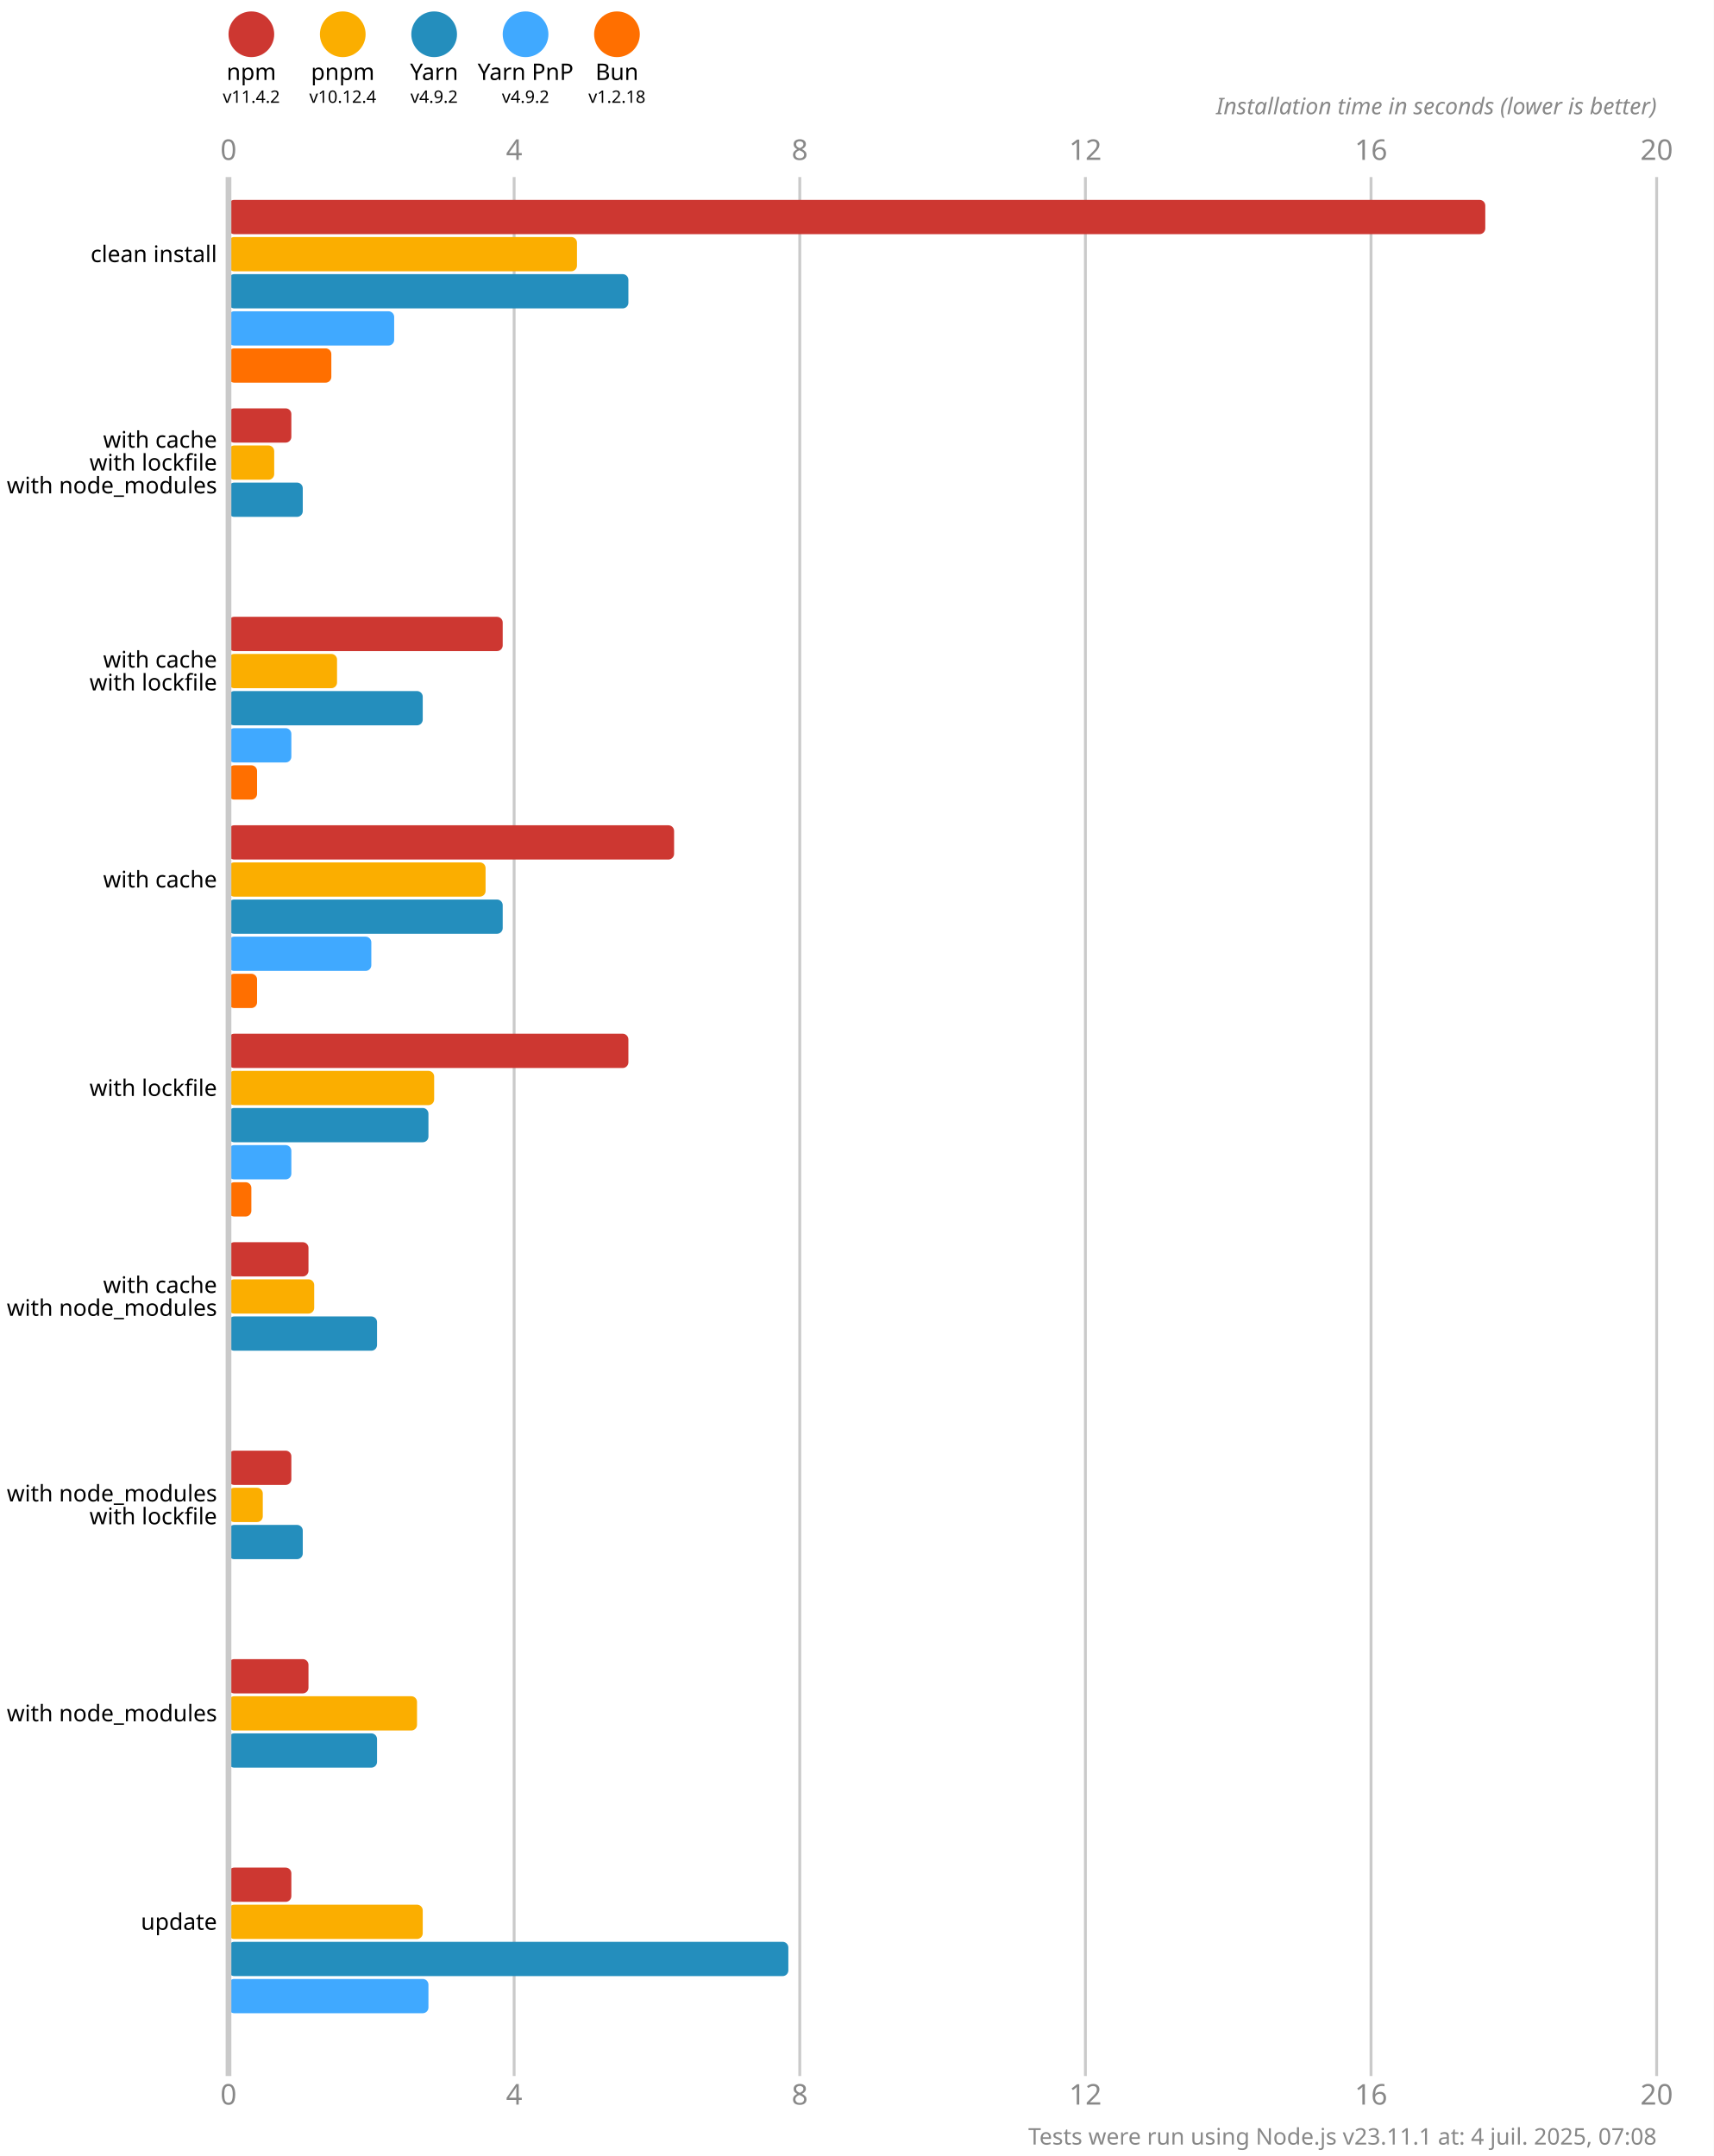
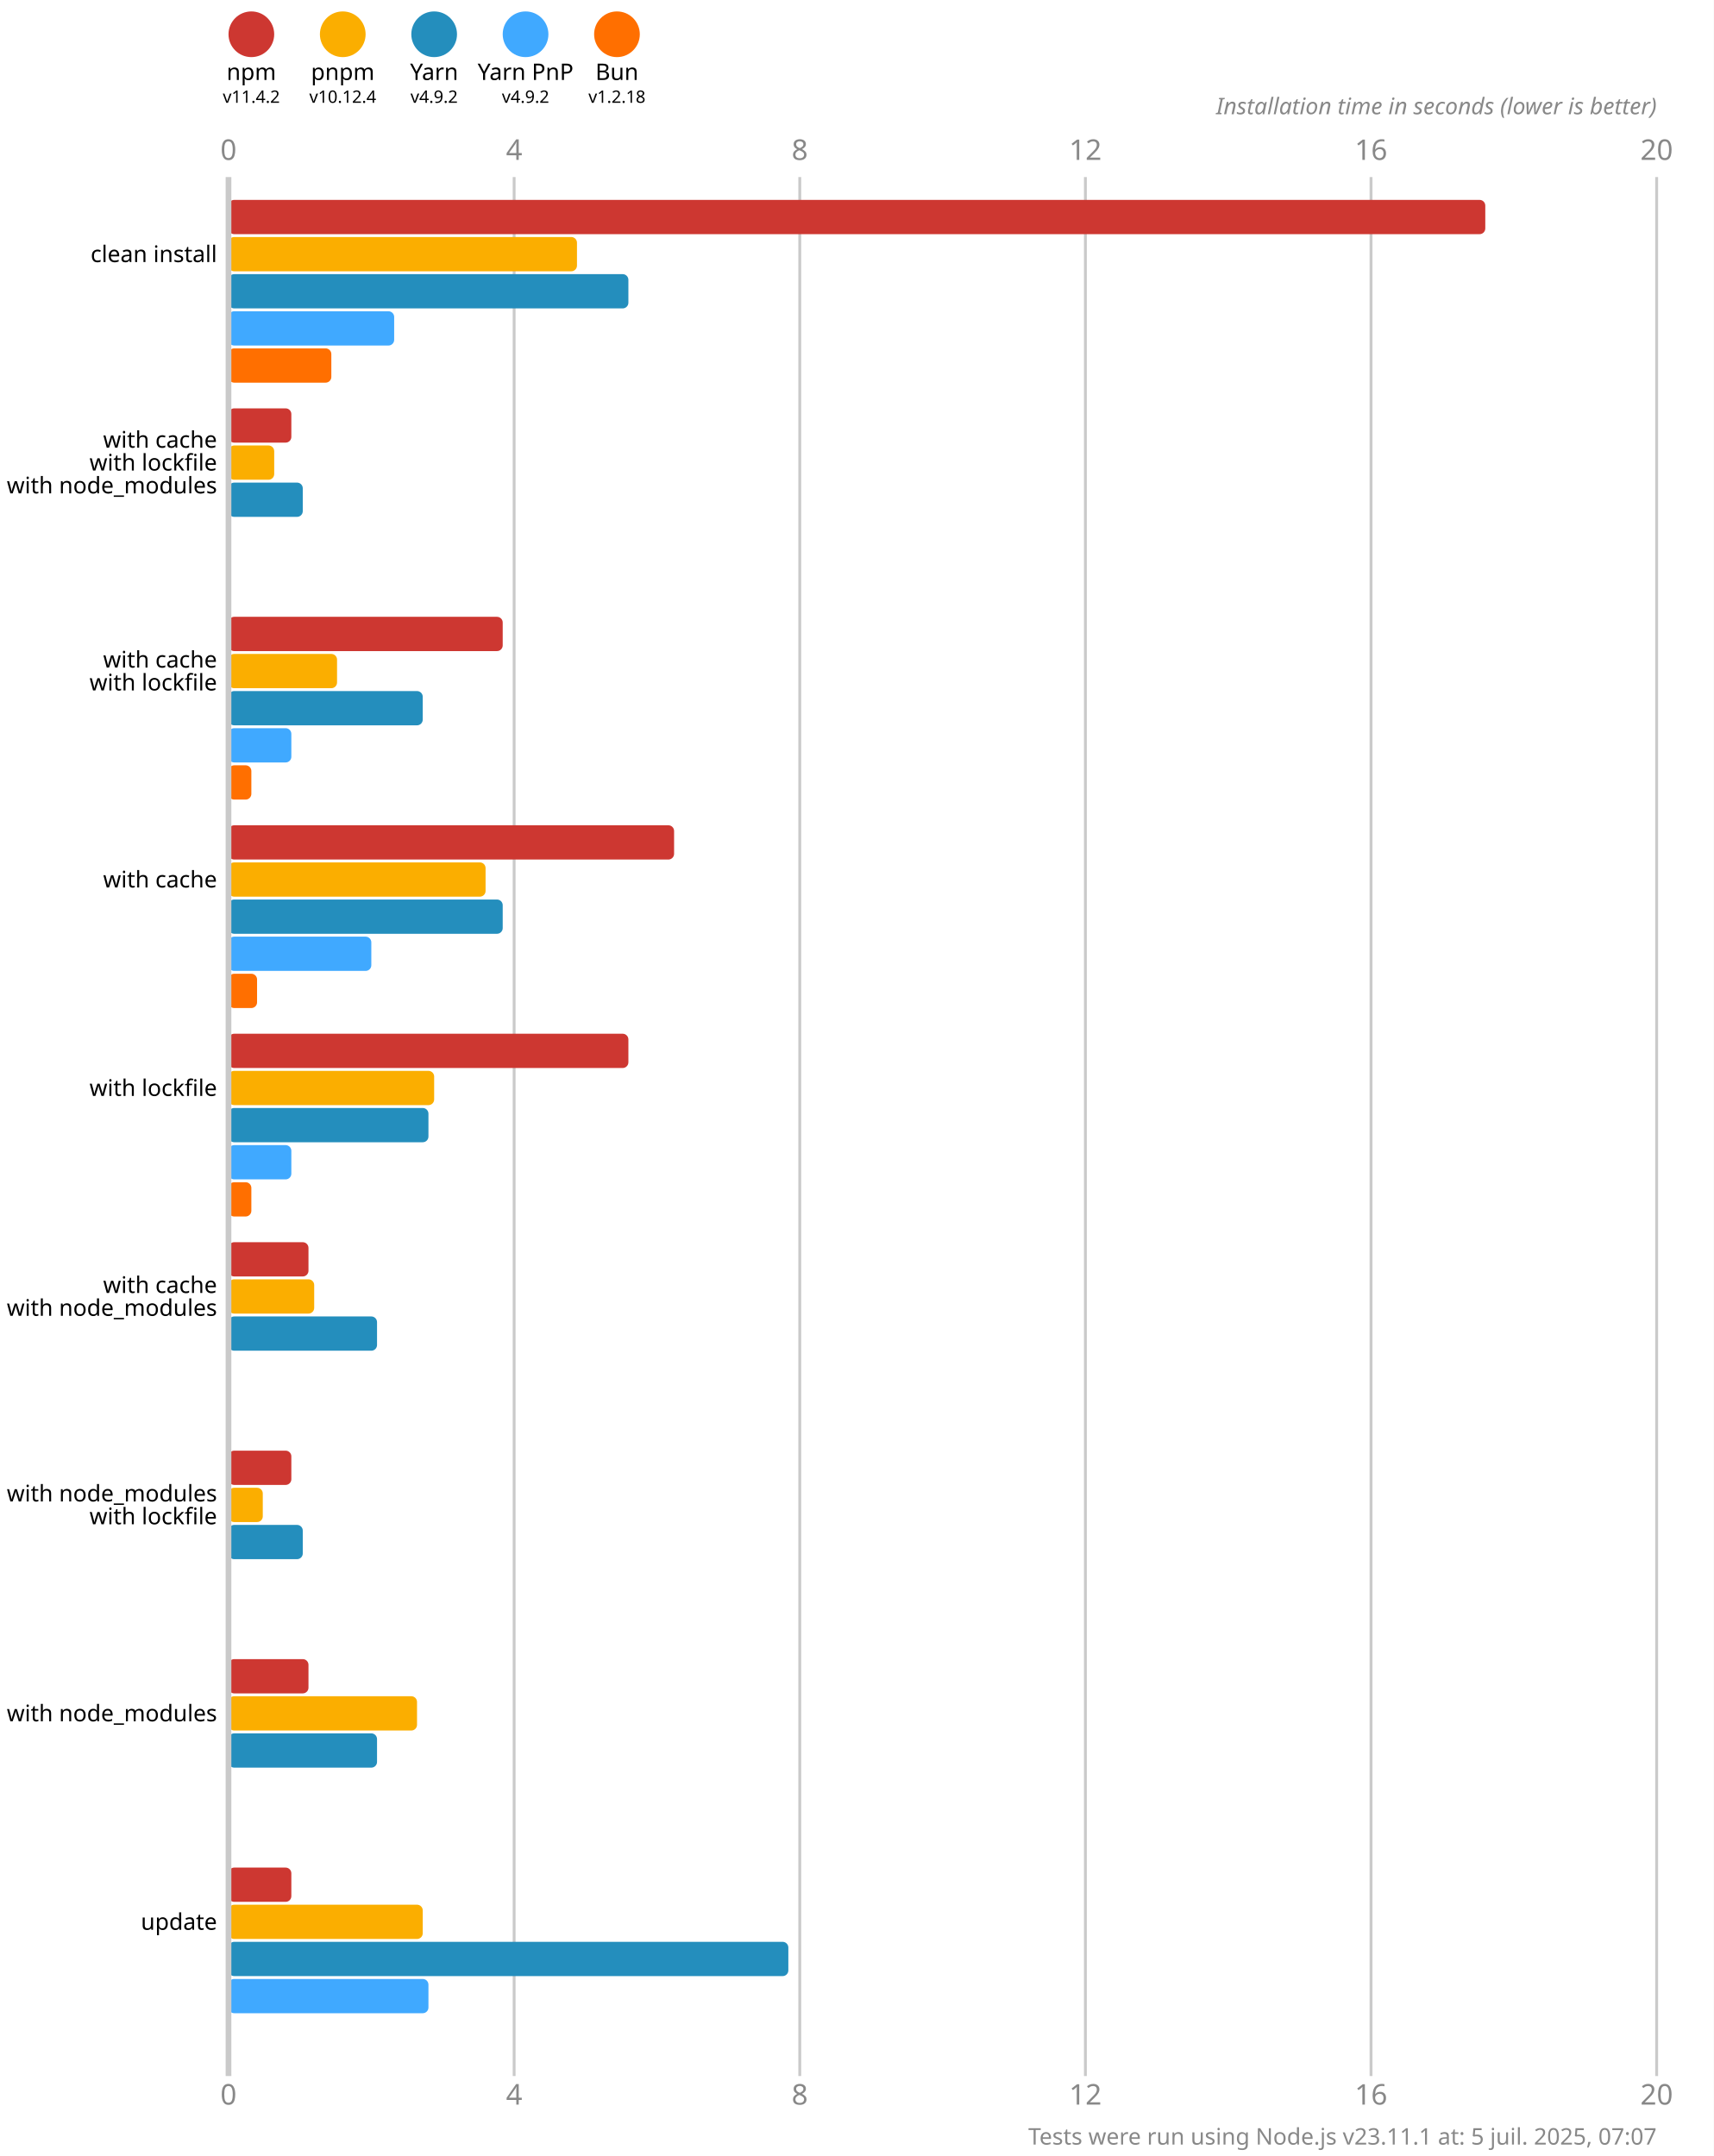
<svg xmlns="http://www.w3.org/2000/svg" version="1.1" viewBox="0 0 300 377.5">
  <style>
    .font { font-family: sans-serif; }
    .s3 { font-size: 3px; }
    .s4 { font-size: 4px; }
    .s5 { font-size: 5px; }
    .line { stroke: #cacaca; }
    .width { stroke-width: 0.5; }
    .text { fill: #888; }
  </style>
  <rect x="0" y="0" width="300" height="377.5" fill="#fff" />
  <circle cx="44" cy="6" r="4" fill="#cd3731" />
  <text x="44" y="14" class="font s4" text-anchor="middle">npm</text>
  <text x="44" y="18" class="font s3" text-anchor="middle">v11.4.2</text>
  <circle cx="60" cy="6" r="4" fill="#fbae00" />
  <text x="60" y="14" class="font s4" text-anchor="middle">pnpm</text>
  <text x="60" y="18" class="font s3" text-anchor="middle">v10.12.4</text>
  <circle cx="76" cy="6" r="4" fill="#248ebd" />
  <text x="76" y="14" class="font s4" text-anchor="middle">Yarn</text>
  <text x="76" y="18" class="font s3" text-anchor="middle">v4.9.2</text>
  <circle cx="92" cy="6" r="4" fill="#40a9ff" />
  <text x="92" y="14" class="font s4" text-anchor="middle">Yarn PnP</text>
  <text x="92" y="18" class="font s3" text-anchor="middle">v4.9.2</text>
  <circle cx="108" cy="6" r="4" fill="#ff6f00" />
  <text x="108" y="14" class="font s4" text-anchor="middle">Bun</text>
  <text x="108" y="18" class="font s3" text-anchor="middle">v1.2.18</text>
  <text x="40" y="28" class="font s5 text" text-anchor="middle">0</text>
  <text x="40" y="368.5" class="font s5 text" text-anchor="middle">0</text>
  <line x1="90" y1="31" x2="90" y2="363.5" class="line width" />
  <text x="90" y="28" class="font s5 text" text-anchor="middle">4</text>
  <text x="90" y="368.5" class="font s5 text" text-anchor="middle">4</text>
  <line x1="140" y1="31" x2="140" y2="363.5" class="line width" />
  <text x="140" y="28" class="font s5 text" text-anchor="middle">8</text>
  <text x="140" y="368.5" class="font s5 text" text-anchor="middle">8</text>
  <line x1="190" y1="31" x2="190" y2="363.5" class="line width" />
  <text x="190" y="28" class="font s5 text" text-anchor="middle">12</text>
  <text x="190" y="368.5" class="font s5 text" text-anchor="middle">12</text>
  <line x1="240" y1="31" x2="240" y2="363.5" class="line width" />
  <text x="240" y="28" class="font s5 text" text-anchor="middle">16</text>
  <text x="240" y="368.5" class="font s5 text" text-anchor="middle">16</text>
  <line x1="290" y1="31" x2="290" y2="363.5" class="line width" />
  <text x="290" y="28" class="font s5 text" text-anchor="middle">20</text>
  <text x="290" y="368.5" class="font s5 text" text-anchor="middle">20</text>
  <text x="290" y="20" class="font s4 text" font-style="italic" text-anchor="end">Installation time in seconds (lower is better)</text>
  <rect x="40" y="35" width="220" height="6" fill="#cd3731" rx="1" ry="1" />
  <rect x="40" y="41.5" width="61" height="6" fill="#fbae00" rx="1" ry="1" />
  <rect x="40" y="48" width="70" height="6" fill="#248ebd" rx="1" ry="1" />
  <rect x="40" y="54.5" width="29" height="6" fill="#40a9ff" rx="1" ry="1" />
  <rect x="40" y="61" width="18" height="6" fill="#ff6f00" rx="1" ry="1" />
  <rect x="40" y="71.5" width="11" height="6" fill="#cd3731" rx="1" ry="1" />
  <rect x="40" y="78" width="8" height="6" fill="#fbae00" rx="1" ry="1" />
  <rect x="40" y="84.5" width="13" height="6" fill="#248ebd" rx="1" ry="1" />
  <rect x="40" y="91" width="0" height="6" fill="#40a9ff" rx="1" ry="1" />
  <rect x="40" y="97.5" width="0" height="6" fill="#ff6f00" rx="1" ry="1" />
  <rect x="40" y="108" width="48" height="6" fill="#cd3731" rx="1" ry="1" />
  <rect x="40" y="114.5" width="19" height="6" fill="#fbae00" rx="1" ry="1" />
  <rect x="40" y="121" width="34" height="6" fill="#248ebd" rx="1" ry="1" />
  <rect x="40" y="127.5" width="11" height="6" fill="#40a9ff" rx="1" ry="1" />
-   <rect x="40" y="134" width="5" height="6" fill="#ff6f00" rx="1" ry="1" />
+   <rect x="40" y="134" width="4" height="6" fill="#ff6f00" rx="1" ry="1" />
  <rect x="40" y="144.5" width="78" height="6" fill="#cd3731" rx="1" ry="1" />
  <rect x="40" y="151" width="45" height="6" fill="#fbae00" rx="1" ry="1" />
  <rect x="40" y="157.5" width="48" height="6" fill="#248ebd" rx="1" ry="1" />
  <rect x="40" y="164" width="25" height="6" fill="#40a9ff" rx="1" ry="1" />
  <rect x="40" y="170.5" width="5" height="6" fill="#ff6f00" rx="1" ry="1" />
  <rect x="40" y="181" width="70" height="6" fill="#cd3731" rx="1" ry="1" />
  <rect x="40" y="187.5" width="36" height="6" fill="#fbae00" rx="1" ry="1" />
  <rect x="40" y="194" width="35" height="6" fill="#248ebd" rx="1" ry="1" />
  <rect x="40" y="200.5" width="11" height="6" fill="#40a9ff" rx="1" ry="1" />
  <rect x="40" y="207" width="4" height="6" fill="#ff6f00" rx="1" ry="1" />
  <rect x="40" y="217.5" width="14" height="6" fill="#cd3731" rx="1" ry="1" />
  <rect x="40" y="224" width="15" height="6" fill="#fbae00" rx="1" ry="1" />
  <rect x="40" y="230.5" width="26" height="6" fill="#248ebd" rx="1" ry="1" />
  <rect x="40" y="237" width="0" height="6" fill="#40a9ff" rx="1" ry="1" />
  <rect x="40" y="243.5" width="0" height="6" fill="#ff6f00" rx="1" ry="1" />
  <rect x="40" y="254" width="11" height="6" fill="#cd3731" rx="1" ry="1" />
  <rect x="40" y="260.5" width="6" height="6" fill="#fbae00" rx="1" ry="1" />
  <rect x="40" y="267" width="13" height="6" fill="#248ebd" rx="1" ry="1" />
  <rect x="40" y="273.5" width="0" height="6" fill="#40a9ff" rx="1" ry="1" />
  <rect x="40" y="280" width="0" height="6" fill="#ff6f00" rx="1" ry="1" />
  <rect x="40" y="290.5" width="14" height="6" fill="#cd3731" rx="1" ry="1" />
  <rect x="40" y="297" width="33" height="6" fill="#fbae00" rx="1" ry="1" />
  <rect x="40" y="303.5" width="26" height="6" fill="#248ebd" rx="1" ry="1" />
  <rect x="40" y="310" width="0" height="6" fill="#40a9ff" rx="1" ry="1" />
  <rect x="40" y="316.5" width="0" height="6" fill="#ff6f00" rx="1" ry="1" />
  <rect x="40" y="327" width="11" height="6" fill="#cd3731" rx="1" ry="1" />
  <rect x="40" y="333.5" width="34" height="6" fill="#fbae00" rx="1" ry="1" />
  <rect x="40" y="340" width="98" height="6" fill="#248ebd" rx="1" ry="1" />
  <rect x="40" y="346.5" width="35" height="6" fill="#40a9ff" rx="1" ry="1" />
  <rect x="40" y="353" width="0" height="6" fill="#ff6f00" rx="1" ry="1" />
  <line x1="40" y1="31" x2="40" y2="363.5" class="line" />
  <text x="38" y="44.5" class="font s4" dominant-baseline="middle" text-anchor="end">clean install</text>
  <text x="38" y="77" class="font s4" dominant-baseline="middle" text-anchor="end">with cache</text>
  <text x="38" y="81" class="font s4" dominant-baseline="middle" text-anchor="end">with lockfile</text>
  <text x="38" y="85" class="font s4" dominant-baseline="middle" text-anchor="end">with node_modules</text>
  <text x="38" y="115.5" class="font s4" dominant-baseline="middle" text-anchor="end">with cache</text>
  <text x="38" y="119.5" class="font s4" dominant-baseline="middle" text-anchor="end">with lockfile</text>
  <text x="38" y="154" class="font s4" dominant-baseline="middle" text-anchor="end">with cache</text>
  <text x="38" y="190.5" class="font s4" dominant-baseline="middle" text-anchor="end">with lockfile</text>
  <text x="38" y="225" class="font s4" dominant-baseline="middle" text-anchor="end">with cache</text>
  <text x="38" y="229" class="font s4" dominant-baseline="middle" text-anchor="end">with node_modules</text>
  <text x="38" y="261.5" class="font s4" dominant-baseline="middle" text-anchor="end">with node_modules</text>
  <text x="38" y="265.5" class="font s4" dominant-baseline="middle" text-anchor="end">with lockfile</text>
  <text x="38" y="300" class="font s4" dominant-baseline="middle" text-anchor="end">with node_modules</text>
  <text x="38" y="336.5" class="font s4" dominant-baseline="middle" text-anchor="end">update</text>
-   <text x="290" y="375.5" class="font s4 text" text-anchor="end">Tests were run using Node.js v23.11.1 at: 4 juil. 2025, 07:08</text>
+   <text x="290" y="375.5" class="font s4 text" text-anchor="end">Tests were run using Node.js v23.11.1 at: 5 juil. 2025, 07:07</text>
</svg>
